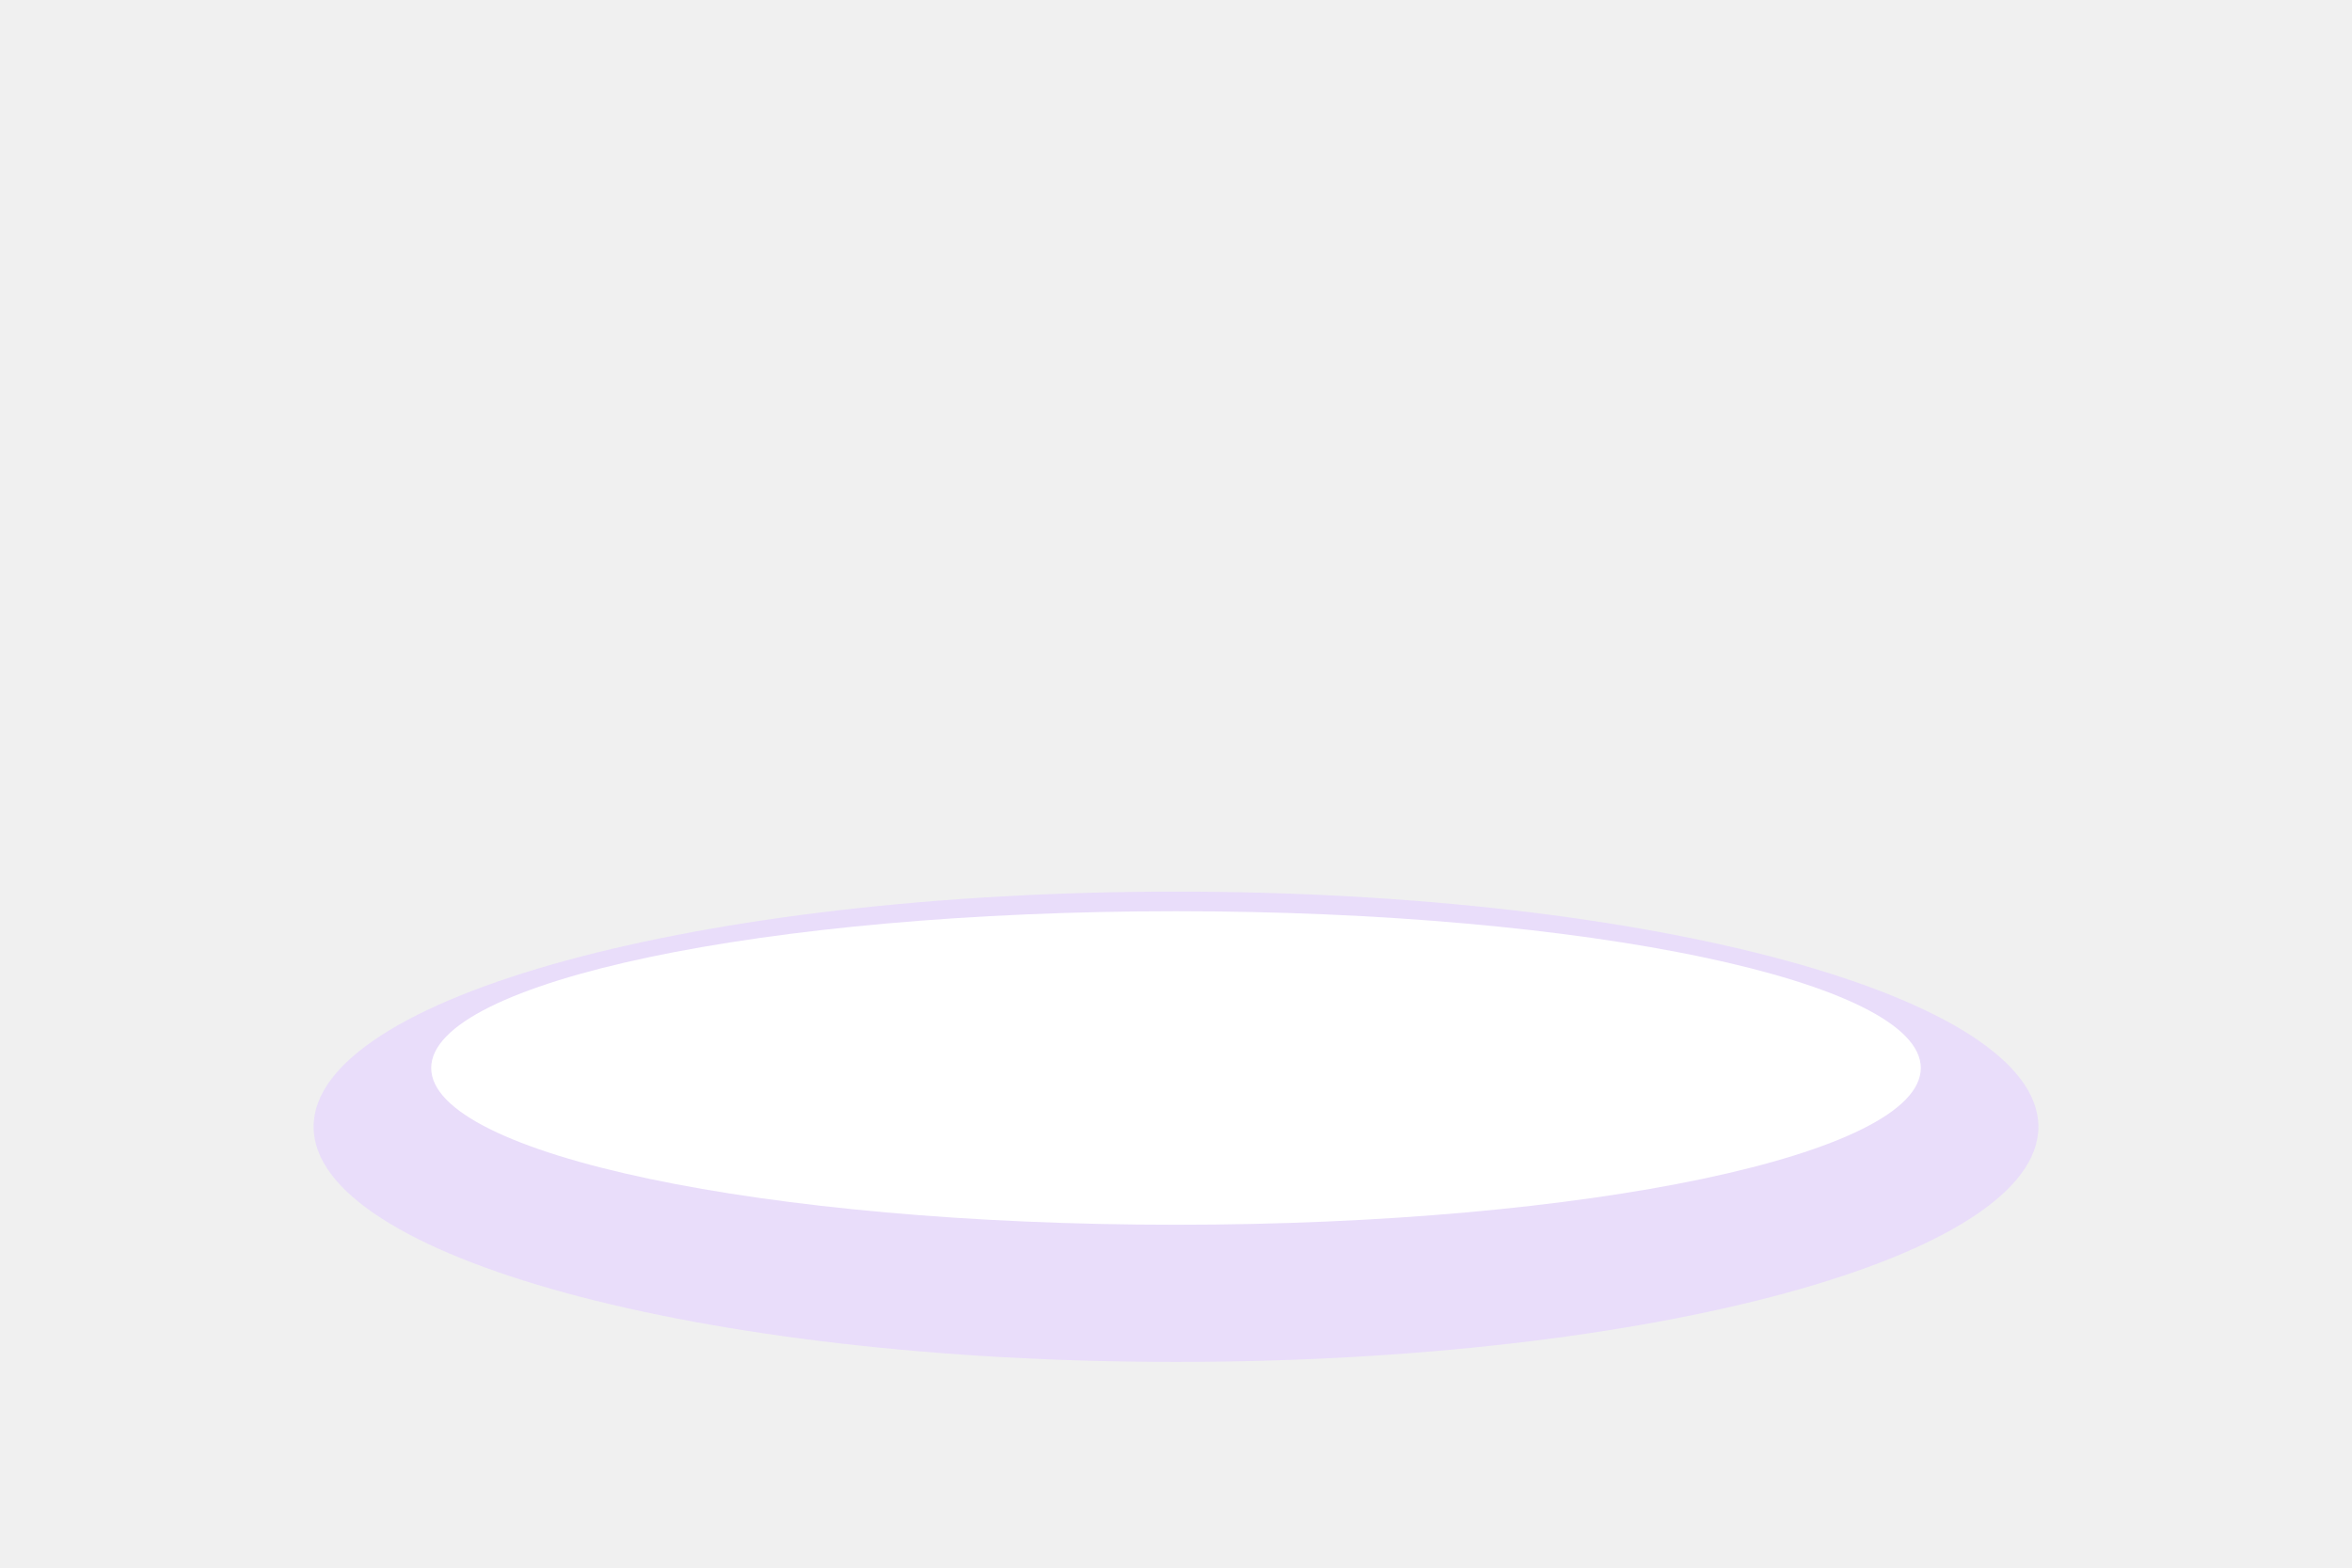
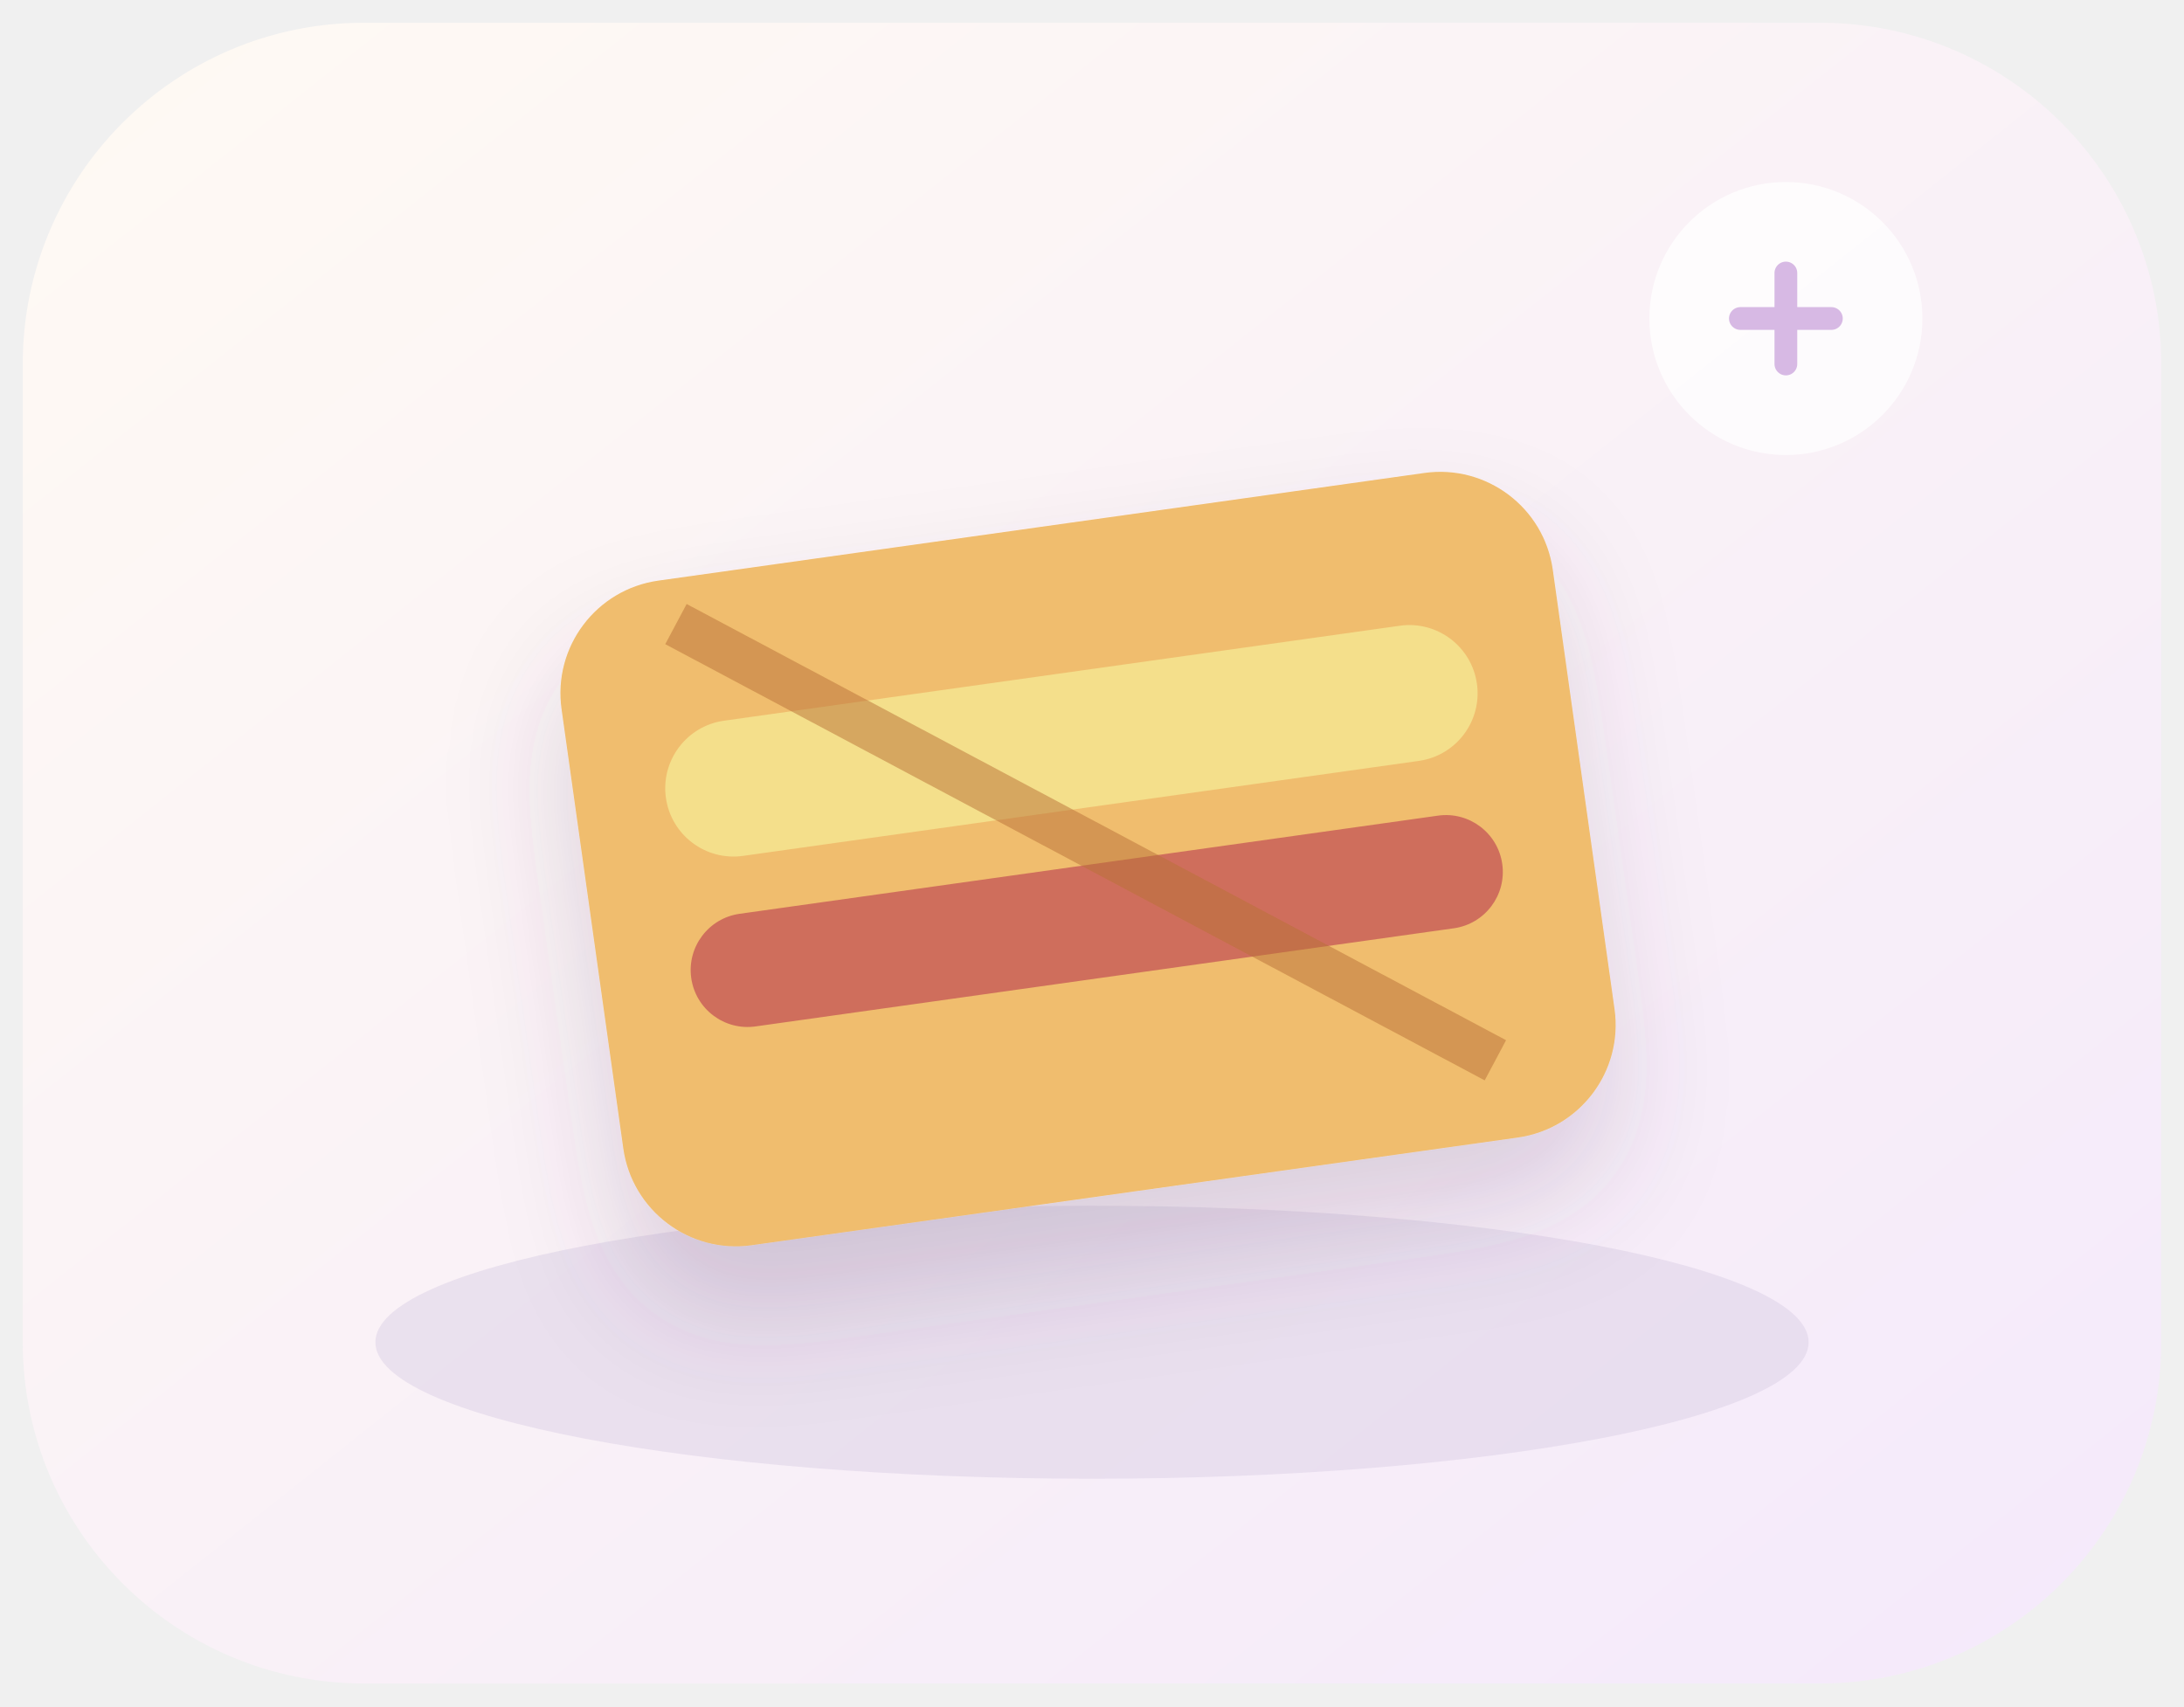
- <svg xmlns="http://www.w3.org/2000/svg" viewBox="0 0 240 160">
-   <ellipse cx="120" cy="115" rx="88" ry="24" fill="#e9ddfa" />
-   <ellipse cx="120" cy="109" rx="76" ry="16" fill="#fff" />
+ <svg xmlns="http://www.w3.org/2000/svg" viewBox="0 0 192 150">
+   <defs>
+     <linearGradient id="bg" x1="0" y1="0" x2="1" y2="1">
+       <stop stop-color="#fffaf3" />
+       <stop offset="1" stop-color="#f4e9fb" />
+     </linearGradient>
+     <filter id="s">
+       <feDropShadow dx="0" dy="6" stdDeviation="5" flood-color="#5c416d" flood-opacity=".18" />
+     </filter>
+   </defs>
+   <rect x="2" y="2" width="188" height="146" rx="30" fill="url(#bg)" />
+   <ellipse cx="96" cy="118" rx="63" ry="12" fill="#d8cce3" opacity=".45" />
+   <g filter="url(#s)">
+     <g transform="rotate(-8 96 78)">
+       <rect x="52" y="46" width="88" height="59" rx="10" fill="#f0bd6e" />
+       <rect x="60" y="59" width="72" height="12" rx="6" fill="#f4df8b" />
+       <rect x="60" y="76" width="72" height="10" rx="5" fill="#cf6e5b" />
+       <path d="M63 50l66 48" stroke="#b86f35" stroke-width="4" opacity=".5" />
+     </g>
+   </g>
+   <circle cx="157" cy="28" r="12" fill="#fff" opacity=".75" />
+   <path d="M153 28h8M157 24v8" stroke="#d7b9e4" stroke-width="2" stroke-linecap="round" />
</svg>
